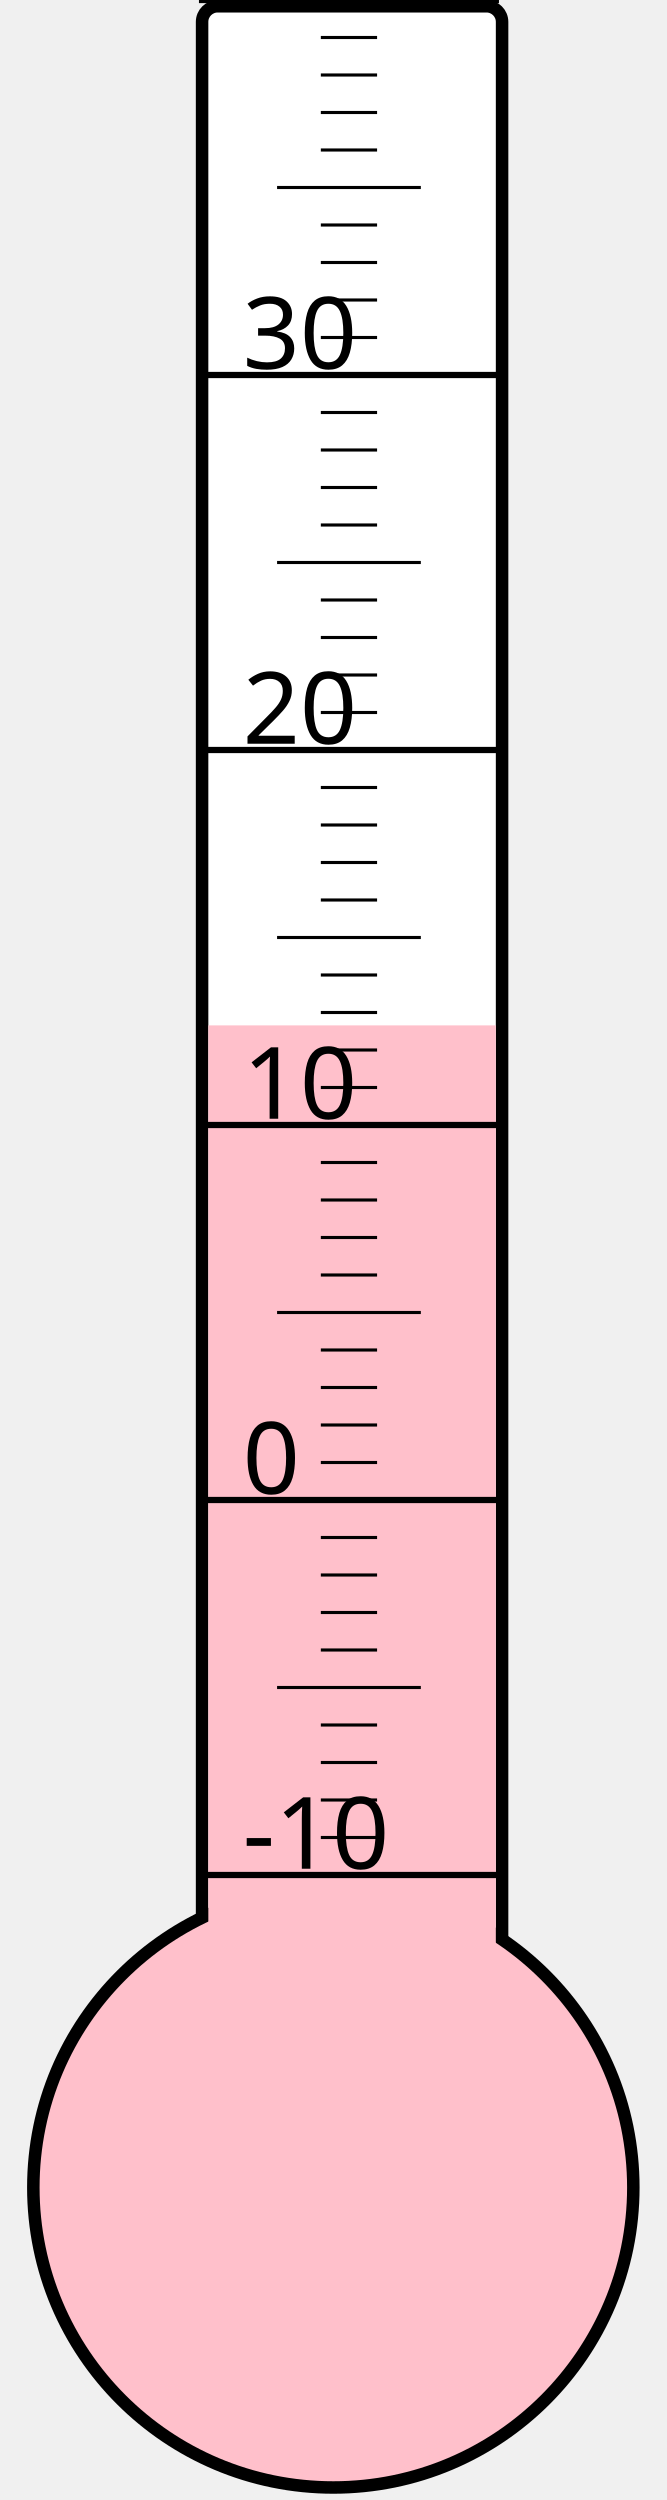
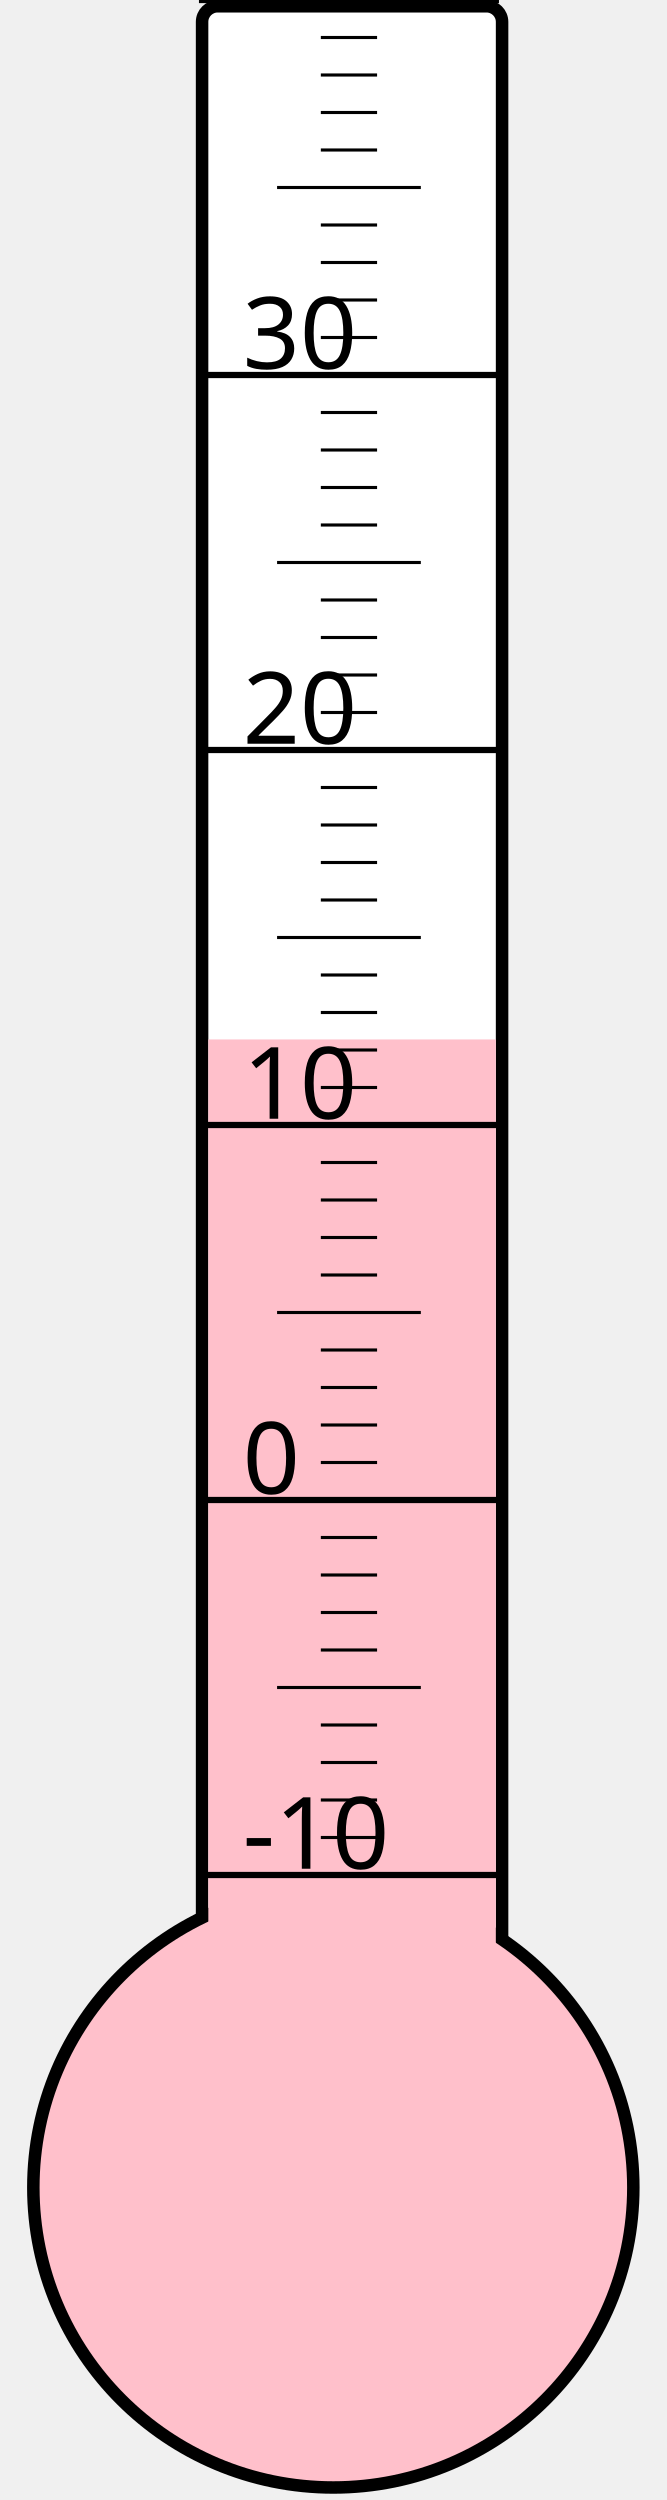
<svg xmlns="http://www.w3.org/2000/svg" width="40px" height="150px" viewBox="0 0 200 800">
  <rect width="200" height="800" x="0" y="0" style="fill: #ffffeb; fill-opacity: 0;" />
  <rect width="96" height="680" x="58" y="2" rx="5" ry="5" style="fill: white; fill-opacity: 1; stroke: black; stroke-width: 4;" />
  <circle cx="100" cy="700" r="96" style="fill: pink; stroke: black; stroke-width: 4;" />
-   <rect width="92" height="371.875" x="60" y="328.125" style="fill: pink; fill-opacity: 1; stroke-width: 0;" />
+   <rect width="92" height="367.375" x="60" y="332.625" style="fill: pink; fill-opacity: 1; stroke-width: 0;" />
  <text x="71" y="598" style="font-family: sans-serif; font-size: 24pt;">-10</text>
  <text x="71" y="478" style="font-family: sans-serif; font-size: 24pt;">0</text>
  <text x="71" y="358" style="font-family: sans-serif; font-size: 24pt;">10</text>
  <text x="71" y="238" style="font-family: sans-serif; font-size: 24pt;">20</text>
  <text x="71" y="118" style="font-family: sans-serif; font-size: 24pt;">30</text>
  <g style="stroke: black;">
    <line x1="57" y1="600" x2="153" y2="600" style="stroke-width: 2;" />
    <line x1="96" y1="588" x2="114" y2="588" style="stroke-width: 1;" />
    <line x1="96" y1="576" x2="114" y2="576" style="stroke-width: 1;" />
    <line x1="96" y1="564" x2="114" y2="564" style="stroke-width: 1;" />
    <line x1="96" y1="552" x2="114" y2="552" style="stroke-width: 1;" />
    <line x1="82" y1="540" x2="128" y2="540" style="stroke-width: 1;" />
    <line x1="96" y1="528" x2="114" y2="528" style="stroke-width: 1;" />
    <line x1="96" y1="516" x2="114" y2="516" style="stroke-width: 1;" />
    <line x1="96" y1="504" x2="114" y2="504" style="stroke-width: 1;" />
    <line x1="96" y1="492" x2="114" y2="492" style="stroke-width: 1;" />
    <line x1="57" y1="480" x2="153" y2="480" style="stroke-width: 2;" />
    <line x1="96" y1="468" x2="114" y2="468" style="stroke-width: 1;" />
    <line x1="96" y1="456" x2="114" y2="456" style="stroke-width: 1;" />
    <line x1="96" y1="444" x2="114" y2="444" style="stroke-width: 1;" />
    <line x1="96" y1="432" x2="114" y2="432" style="stroke-width: 1;" />
    <line x1="82" y1="420" x2="128" y2="420" style="stroke-width: 1;" />
    <line x1="96" y1="408" x2="114" y2="408" style="stroke-width: 1;" />
    <line x1="96" y1="396" x2="114" y2="396" style="stroke-width: 1;" />
    <line x1="96" y1="384" x2="114" y2="384" style="stroke-width: 1;" />
    <line x1="96" y1="372" x2="114" y2="372" style="stroke-width: 1;" />
    <line x1="57" y1="360" x2="153" y2="360" style="stroke-width: 2;" />
    <line x1="96" y1="348" x2="114" y2="348" style="stroke-width: 1;" />
    <line x1="96" y1="336" x2="114" y2="336" style="stroke-width: 1;" />
    <line x1="96" y1="324" x2="114" y2="324" style="stroke-width: 1;" />
    <line x1="96" y1="312" x2="114" y2="312" style="stroke-width: 1;" />
    <line x1="82" y1="300" x2="128" y2="300" style="stroke-width: 1;" />
    <line x1="96" y1="288" x2="114" y2="288" style="stroke-width: 1;" />
    <line x1="96" y1="276" x2="114" y2="276" style="stroke-width: 1;" />
    <line x1="96" y1="264" x2="114" y2="264" style="stroke-width: 1;" />
    <line x1="96" y1="252" x2="114" y2="252" style="stroke-width: 1;" />
    <line x1="57" y1="240" x2="153" y2="240" style="stroke-width: 2;" />
    <line x1="96" y1="228" x2="114" y2="228" style="stroke-width: 1;" />
    <line x1="96" y1="216" x2="114" y2="216" style="stroke-width: 1;" />
    <line x1="96" y1="204" x2="114" y2="204" style="stroke-width: 1;" />
    <line x1="96" y1="192" x2="114" y2="192" style="stroke-width: 1;" />
    <line x1="82" y1="180" x2="128" y2="180" style="stroke-width: 1;" />
    <line x1="96" y1="168" x2="114" y2="168" style="stroke-width: 1;" />
    <line x1="96" y1="156" x2="114" y2="156" style="stroke-width: 1;" />
    <line x1="96" y1="144" x2="114" y2="144" style="stroke-width: 1;" />
    <line x1="96" y1="132" x2="114" y2="132" style="stroke-width: 1;" />
    <line x1="57" y1="120" x2="153" y2="120" style="stroke-width: 2;" />
    <line x1="96" y1="108" x2="114" y2="108" style="stroke-width: 1;" />
    <line x1="96" y1="96" x2="114" y2="96" style="stroke-width: 1;" />
    <line x1="96" y1="84" x2="114" y2="84" style="stroke-width: 1;" />
    <line x1="96" y1="72" x2="114" y2="72" style="stroke-width: 1;" />
    <line x1="82" y1="60" x2="128" y2="60" style="stroke-width: 1;" />
    <line x1="96" y1="48" x2="114" y2="48" style="stroke-width: 1;" />
    <line x1="96" y1="36" x2="114" y2="36" style="stroke-width: 1;" />
    <line x1="96" y1="24" x2="114" y2="24" style="stroke-width: 1;" />
    <line x1="96" y1="12" x2="114" y2="12" style="stroke-width: 1;" />
    <line x1="57" y1="0" x2="153" y2="0" style="stroke-width: 2;" />
  </g>
</svg>
